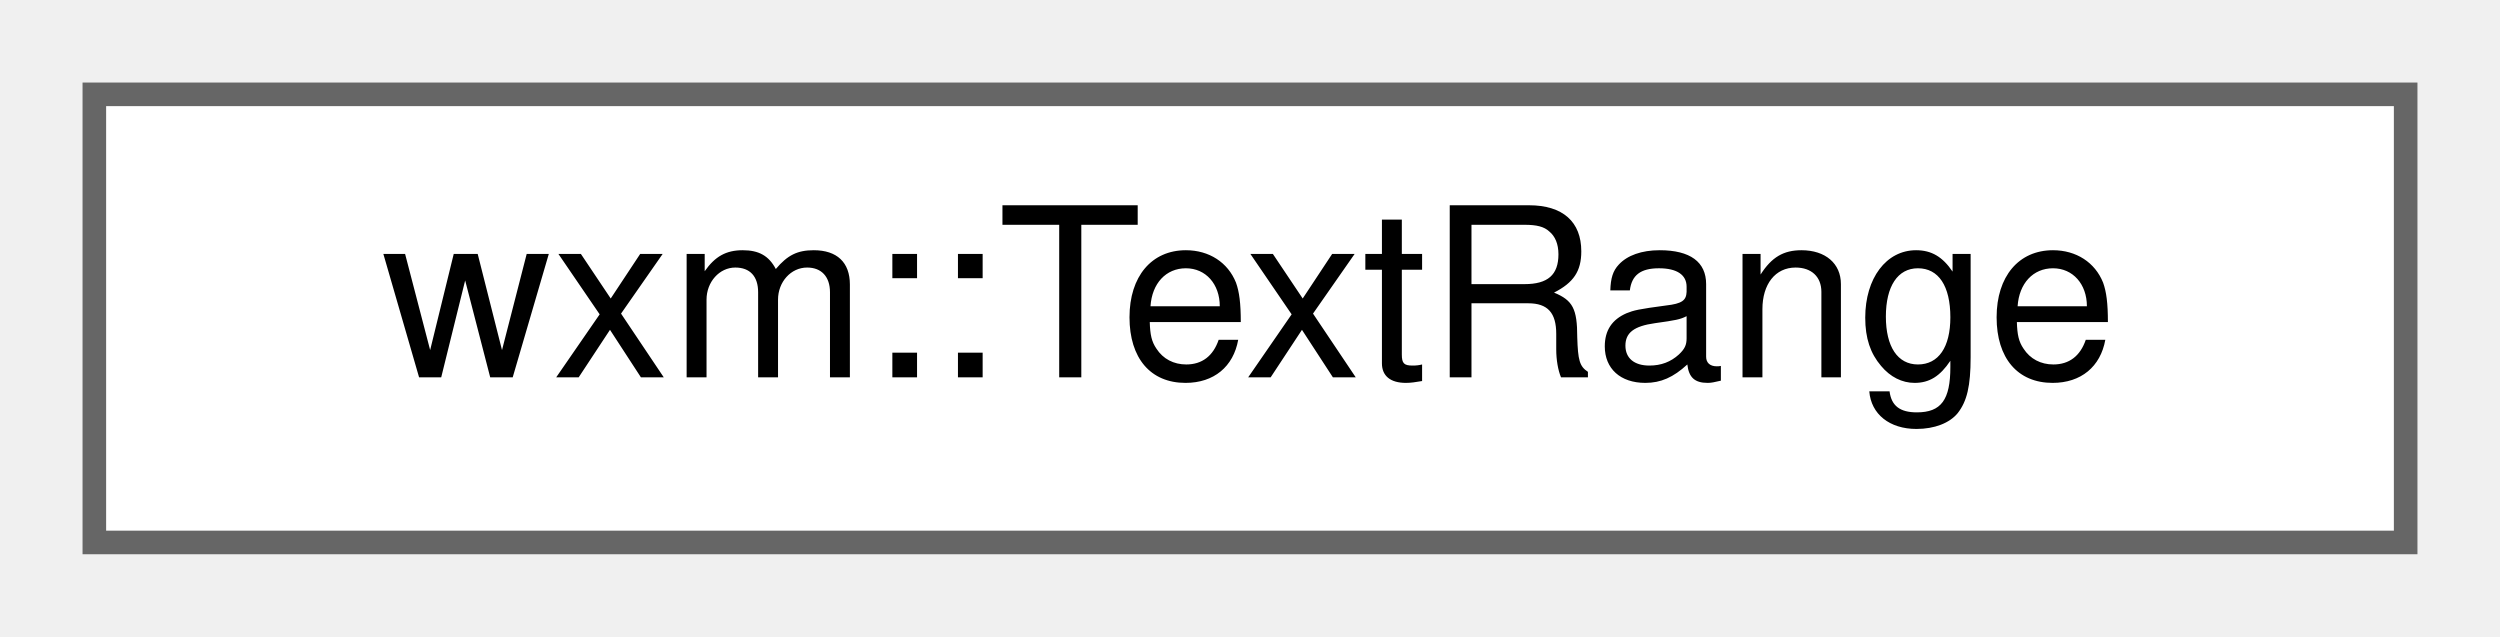
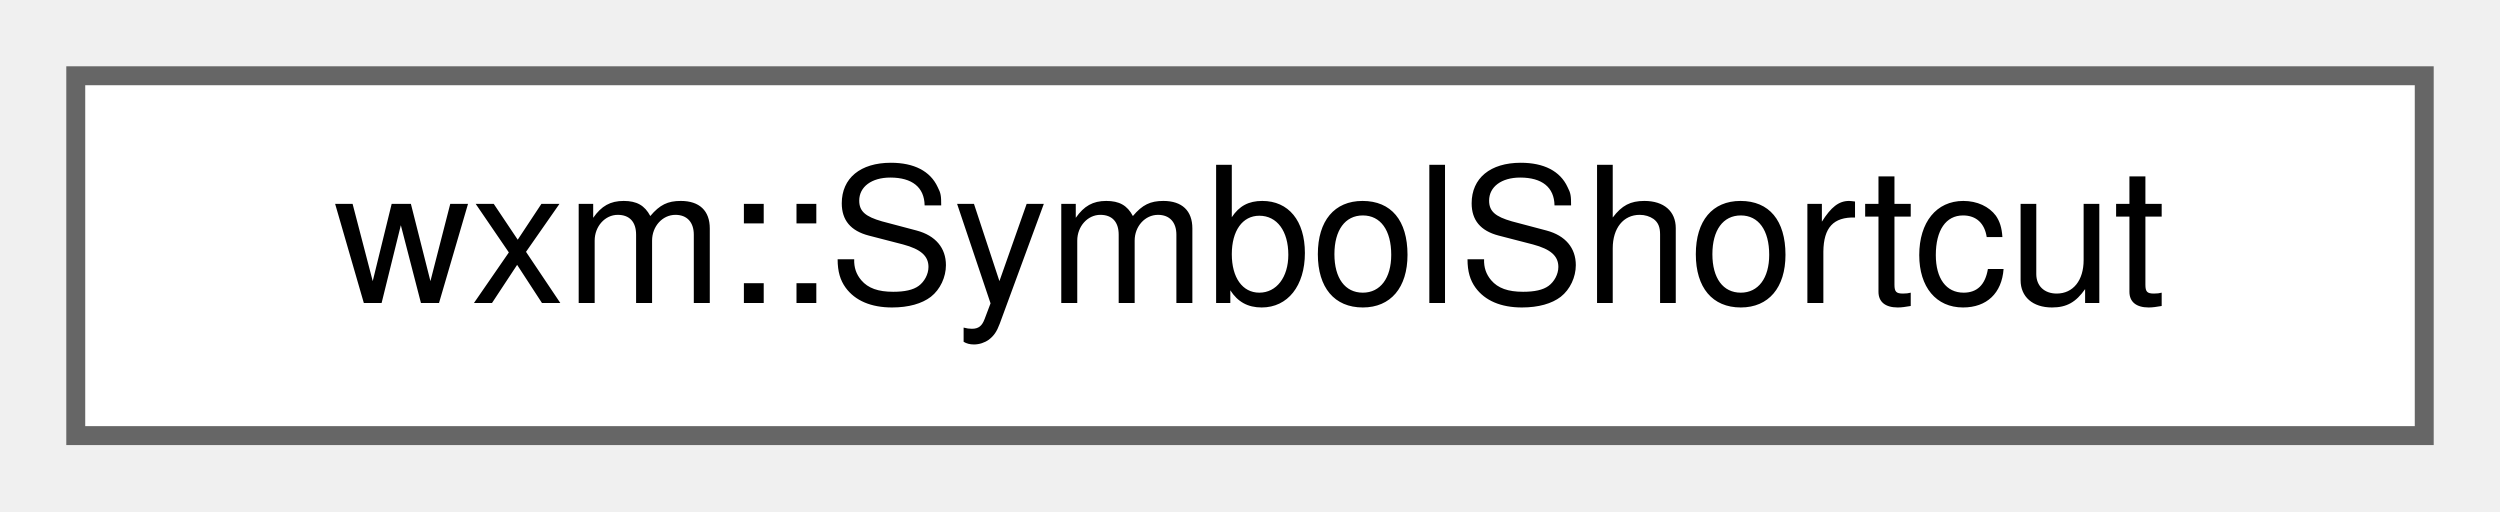
- <svg xmlns="http://www.w3.org/2000/svg" xmlns:xlink="http://www.w3.org/1999/xlink" width="106pt" height="27pt" viewBox="0.00 0.00 106.00 27.00">
+ <svg xmlns="http://www.w3.org/2000/svg" xmlns:xlink="http://www.w3.org/1999/xlink" width="132pt" height="27pt" viewBox="0.00 0.00 132.00 27.00">
  <g id="graph0" class="graph" transform="scale(1 1) rotate(0) translate(4 23)">
    <g id="node1" class="node">
      <g id="a_node1">
-         <a xlink:href="structwxm_1_1TextRange.html" target="_top" xlink:title="A range of characters in a cell's text: [start, end)">
-           <polygon fill="white" stroke="#666666" points="98,-19 0,-19 0,0 98,0 98,-19" />
-           <text text-anchor="middle" x="49" y="-7" font-family="Helvetica,sans-Serif" font-size="10.00">wxm::TextRange</text>
+         <a xlink:href="structwxm_1_1SymbolShortcut.html" target="_top" xlink:title="A symbol and the keyboard shortcut that types it.">
+           <polygon fill="white" stroke="#666666" points="124,-19 0,-19 0,0 124,0 124,-19" />
+           <text text-anchor="middle" x="62" y="-7" font-family="Helvetica,sans-Serif" font-size="10.00">wxm::SymbolShortcut</text>
        </a>
      </g>
    </g>
  </g>
</svg>
